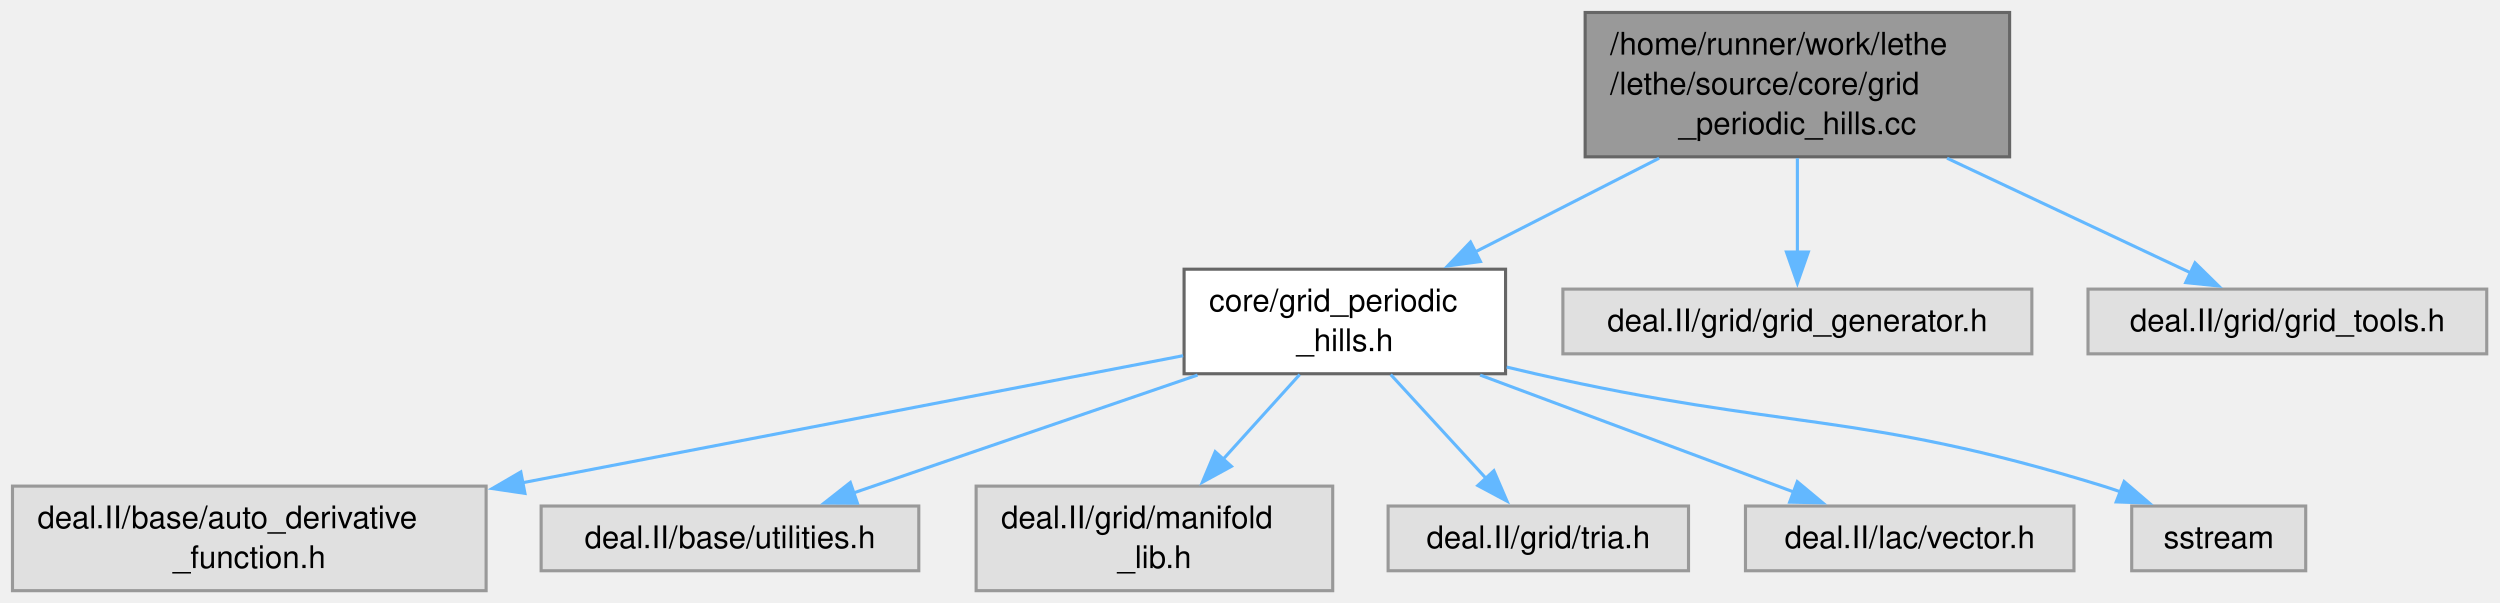
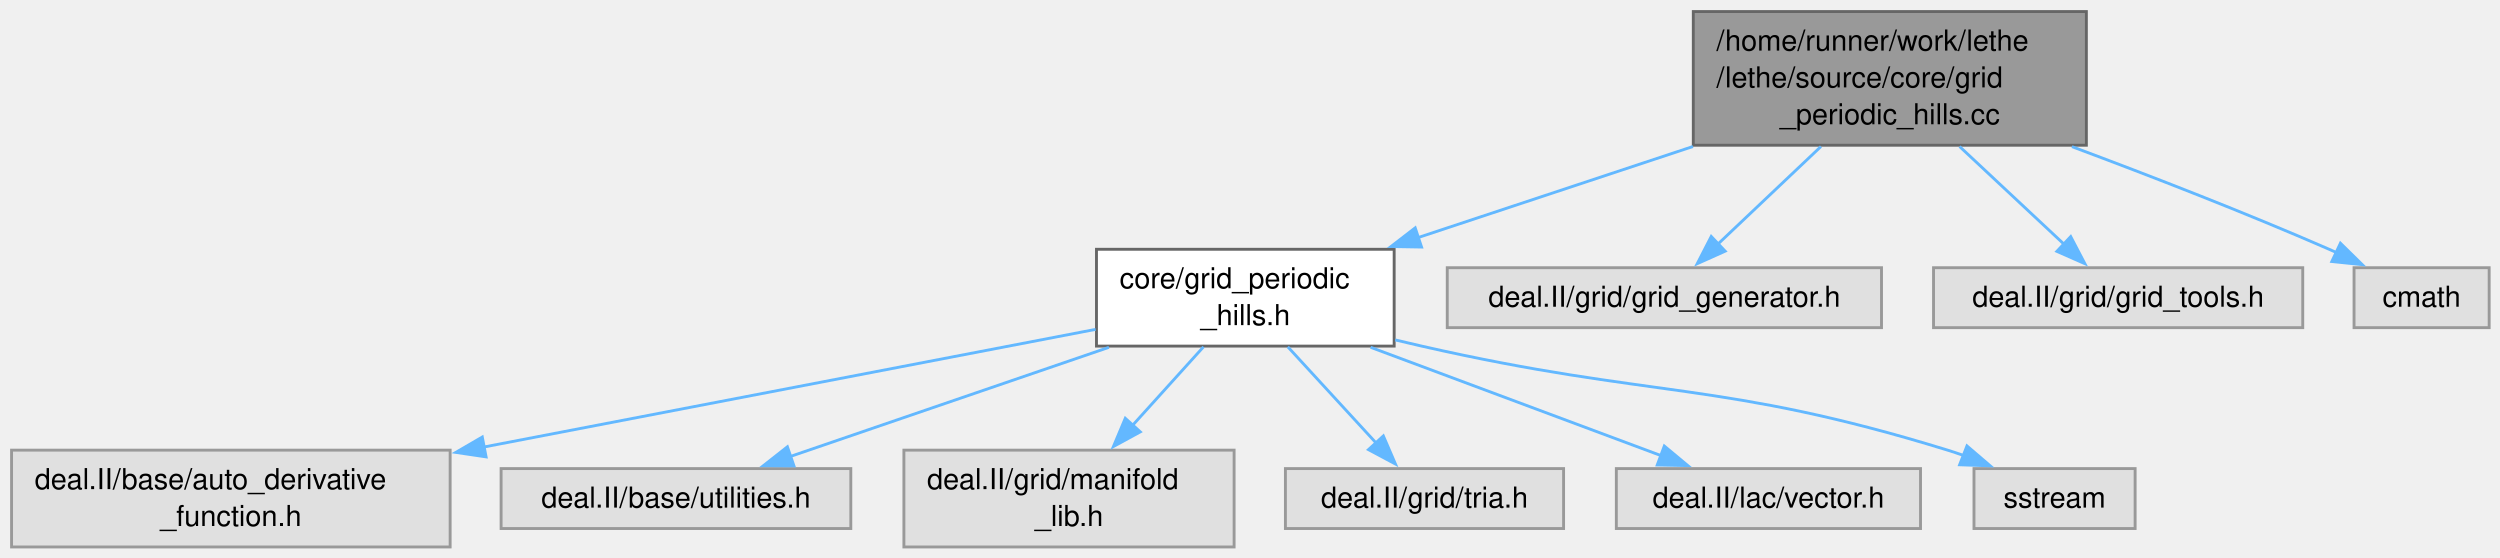
- <svg xmlns="http://www.w3.org/2000/svg" xmlns:xlink="http://www.w3.org/1999/xlink" width="801pt" height="193pt" viewBox="0.00 0.00 801.00 193.00">
+ <svg xmlns="http://www.w3.org/2000/svg" xmlns:xlink="http://www.w3.org/1999/xlink" width="865pt" height="193pt" viewBox="0.00 0.00 865.00 193.00">
  <g id="graph0" class="graph" transform="scale(1 1) rotate(0) translate(4 189.25)">
    <g id="Node000001" class="node">
      <g id="a_Node000001">
        <a xlink:title=" ">
-           <polygon fill="#999999" stroke="#666666" points="639.88,-185.25 503.88,-185.25 503.88,-139 639.88,-139 639.88,-185.25" />
-           <text xml:space="preserve" text-anchor="start" x="511.88" y="-171.75" font-family="Helvetica,sans-Serif" font-size="10.00">/home/runner/work/lethe</text>
-           <text xml:space="preserve" text-anchor="start" x="511.88" y="-159" font-family="Helvetica,sans-Serif" font-size="10.00">/lethe/source/core/grid</text>
-           <text xml:space="preserve" text-anchor="middle" x="571.88" y="-146.25" font-family="Helvetica,sans-Serif" font-size="10.00">_periodic_hills.cc</text>
+           <polygon fill="#999999" stroke="#666666" points="717.88,-185.25 581.88,-185.25 581.88,-139 717.88,-139 717.88,-185.25" />
+           <text xml:space="preserve" text-anchor="start" x="589.88" y="-171.75" font-family="Helvetica,sans-Serif" font-size="10.00">/home/runner/work/lethe</text>
+           <text xml:space="preserve" text-anchor="start" x="589.88" y="-159" font-family="Helvetica,sans-Serif" font-size="10.00">/lethe/source/core/grid</text>
+           <text xml:space="preserve" text-anchor="middle" x="649.88" y="-146.25" font-family="Helvetica,sans-Serif" font-size="10.00">_periodic_hills.cc</text>
        </a>
      </g>
    </g>
    <g id="Node000002" class="node">
      <g id="a_Node000002">
        <a xlink:href="grid__periodic__hills_8h.html" target="_top" xlink:title=" ">
          <polygon fill="white" stroke="#666666" points="478.38,-103 375.38,-103 375.38,-69.5 478.38,-69.5 478.38,-103" />
          <text xml:space="preserve" text-anchor="start" x="383.38" y="-89.5" font-family="Helvetica,sans-Serif" font-size="10.00">core/grid_periodic</text>
          <text xml:space="preserve" text-anchor="middle" x="426.88" y="-76.75" font-family="Helvetica,sans-Serif" font-size="10.00">_hills.h</text>
        </a>
      </g>
    </g>
    <g id="edge1_Node000001_Node000002" class="edge">
      <g id="a_edge1_Node000001_Node000002">
        <a xlink:title=" ">
-           <path fill="none" stroke="#63b8ff" d="M527.58,-138.56C508.84,-129.01 487.11,-117.94 468.65,-108.53" />
-           <polygon fill="#63b8ff" stroke="#63b8ff" points="470.33,-105.46 459.83,-104.04 467.15,-111.7 470.33,-105.46" />
+           <path fill="none" stroke="#63b8ff" d="M581.76,-138.56C551.43,-128.51 516.03,-116.79 486.74,-107.08" />
+           <polygon fill="#63b8ff" stroke="#63b8ff" points="487.86,-103.77 477.27,-103.95 485.66,-110.41 487.86,-103.77" />
        </a>
      </g>
    </g>
    <g id="Node000009" class="node">
      <g id="a_Node000009">
        <a xlink:title=" ">
          <polygon fill="#e0e0e0" stroke="#999999" points="647,-96.62 496.75,-96.62 496.75,-75.88 647,-75.88 647,-96.62" />
          <text xml:space="preserve" text-anchor="middle" x="571.88" y="-83.12" font-family="Helvetica,sans-Serif" font-size="10.00">deal.II/grid/grid_generator.h</text>
        </a>
      </g>
    </g>
    <g id="edge8_Node000001_Node000009" class="edge">
      <g id="a_edge8_Node000001_Node000009">
        <a xlink:title=" ">
-           <path fill="none" stroke="#63b8ff" d="M571.88,-138.56C571.88,-128.99 571.88,-117.9 571.88,-108.48" />
-           <polygon fill="#63b8ff" stroke="#63b8ff" points="575.38,-108.49 571.88,-98.49 568.38,-108.49 575.38,-108.49" />
+           <path fill="none" stroke="#63b8ff" d="M626.05,-138.56C614.57,-127.69 601.01,-114.84 590.33,-104.73" />
+           <polygon fill="#63b8ff" stroke="#63b8ff" points="592.91,-102.35 583.24,-98.02 588.09,-107.43 592.91,-102.35" />
        </a>
      </g>
    </g>
    <g id="Node000010" class="node">
      <g id="a_Node000010">
        <a xlink:title=" ">
          <polygon fill="#e0e0e0" stroke="#999999" points="792.75,-96.62 665,-96.62 665,-75.88 792.75,-75.88 792.75,-96.62" />
          <text xml:space="preserve" text-anchor="middle" x="728.88" y="-83.12" font-family="Helvetica,sans-Serif" font-size="10.00">deal.II/grid/grid_tools.h</text>
        </a>
      </g>
    </g>
    <g id="edge9_Node000001_Node000010" class="edge">
      <g id="a_edge9_Node000001_Node000010">
        <a xlink:title=" ">
-           <path fill="none" stroke="#63b8ff" d="M619.83,-138.56C645.25,-126.6 675.73,-112.26 698,-101.78" />
-           <polygon fill="#63b8ff" stroke="#63b8ff" points="699.28,-105.04 706.84,-97.62 696.3,-98.71 699.28,-105.04" />
+           <path fill="none" stroke="#63b8ff" d="M674.01,-138.56C685.63,-127.69 699.37,-114.84 710.18,-104.73" />
+           <polygon fill="#63b8ff" stroke="#63b8ff" points="712.46,-107.39 717.37,-98.01 707.68,-102.28 712.46,-107.39" />
+         </a>
+       </g>
+     </g>
+     <g id="Node000011" class="node">
+       <g id="a_Node000011">
+         <a xlink:title=" ">
+           <polygon fill="#e0e0e0" stroke="#999999" points="857.25,-96.62 810.5,-96.62 810.5,-75.88 857.25,-75.88 857.25,-96.62" />
+           <text xml:space="preserve" text-anchor="middle" x="833.88" y="-83.12" font-family="Helvetica,sans-Serif" font-size="10.00">cmath</text>
+         </a>
+       </g>
+     </g>
+     <g id="edge10_Node000001_Node000011" class="edge">
+       <g id="a_edge10_Node000001_Node000011">
+         <a xlink:title=" ">
+           <path fill="none" stroke="#63b8ff" d="M712.89,-138.51C740.44,-128.24 773,-115.59 801.88,-103 802.79,-102.6 803.72,-102.19 804.66,-101.76" />
+           <polygon fill="#63b8ff" stroke="#63b8ff" points="805.79,-105.1 813.35,-97.68 802.81,-98.77 805.79,-105.1" />
        </a>
      </g>
    </g>
    <g id="Node000003" class="node">
      <g id="a_Node000003">
        <a xlink:title=" ">
          <polygon fill="#e0e0e0" stroke="#999999" points="151.75,-33.5 0,-33.5 0,0 151.75,0 151.75,-33.5" />
          <text xml:space="preserve" text-anchor="start" x="8" y="-20" font-family="Helvetica,sans-Serif" font-size="10.00">deal.II/base/auto_derivative</text>
          <text xml:space="preserve" text-anchor="middle" x="75.88" y="-7.25" font-family="Helvetica,sans-Serif" font-size="10.00">_function.h</text>
        </a>
      </g>
    </g>
    <g id="edge2_Node000002_Node000003" class="edge">
      <g id="a_edge2_Node000002_Node000003">
        <a xlink:title=" ">
          <path fill="none" stroke="#63b8ff" d="M375.08,-75.29C319.36,-64.57 229.77,-47.35 163.13,-34.53" />
          <polygon fill="#63b8ff" stroke="#63b8ff" points="164.19,-31.17 153.71,-32.72 162.87,-38.04 164.19,-31.17" />
        </a>
      </g>
    </g>
    <g id="Node000004" class="node">
      <g id="a_Node000004">
        <a xlink:title=" ">
          <polygon fill="#e0e0e0" stroke="#999999" points="290.38,-27.12 169.38,-27.12 169.38,-6.38 290.38,-6.38 290.38,-27.12" />
          <text xml:space="preserve" text-anchor="middle" x="229.88" y="-13.62" font-family="Helvetica,sans-Serif" font-size="10.00">deal.II/base/utilities.h</text>
        </a>
      </g>
    </g>
    <g id="edge3_Node000002_Node000004" class="edge">
      <g id="a_edge3_Node000002_Node000004">
        <a xlink:title=" ">
          <path fill="none" stroke="#63b8ff" d="M379.69,-69.08C345.98,-57.53 301.16,-42.18 269.35,-31.28" />
          <polygon fill="#63b8ff" stroke="#63b8ff" points="270.71,-28.04 260.11,-28.11 268.44,-34.66 270.71,-28.04" />
        </a>
      </g>
    </g>
    <g id="Node000005" class="node">
      <g id="a_Node000005">
        <a xlink:title=" ">
          <polygon fill="#e0e0e0" stroke="#999999" points="423,-33.5 308.75,-33.5 308.75,0 423,0 423,-33.5" />
          <text xml:space="preserve" text-anchor="start" x="316.75" y="-20" font-family="Helvetica,sans-Serif" font-size="10.00">deal.II/grid/manifold</text>
          <text xml:space="preserve" text-anchor="middle" x="365.88" y="-7.25" font-family="Helvetica,sans-Serif" font-size="10.00">_lib.h</text>
        </a>
      </g>
    </g>
    <g id="edge4_Node000002_Node000005" class="edge">
      <g id="a_edge4_Node000002_Node000005">
        <a xlink:title=" ">
          <path fill="none" stroke="#63b8ff" d="M412.42,-69.25C405.05,-61.1 395.93,-51.01 387.73,-41.93" />
          <polygon fill="#63b8ff" stroke="#63b8ff" points="390.54,-39.83 381.24,-34.75 385.35,-44.52 390.54,-39.83" />
        </a>
      </g>
    </g>
    <g id="Node000006" class="node">
      <g id="a_Node000006">
        <a xlink:title=" ">
          <polygon fill="#e0e0e0" stroke="#999999" points="537,-27.12 440.75,-27.12 440.75,-6.38 537,-6.38 537,-27.12" />
          <text xml:space="preserve" text-anchor="middle" x="488.88" y="-13.62" font-family="Helvetica,sans-Serif" font-size="10.00">deal.II/grid/tria.h</text>
        </a>
      </g>
    </g>
    <g id="edge5_Node000002_Node000006" class="edge">
      <g id="a_edge5_Node000002_Node000006">
        <a xlink:title=" ">
          <path fill="none" stroke="#63b8ff" d="M441.57,-69.25C450.76,-59.24 462.63,-46.32 472.18,-35.92" />
          <polygon fill="#63b8ff" stroke="#63b8ff" points="474.64,-38.42 478.83,-28.69 469.49,-33.68 474.64,-38.42" />
        </a>
      </g>
    </g>
    <g id="Node000007" class="node">
      <g id="a_Node000007">
        <a xlink:title=" ">
          <polygon fill="#e0e0e0" stroke="#999999" points="660.5,-27.12 555.25,-27.12 555.25,-6.38 660.5,-6.38 660.5,-27.12" />
          <text xml:space="preserve" text-anchor="middle" x="607.88" y="-13.62" font-family="Helvetica,sans-Serif" font-size="10.00">deal.II/lac/vector.h</text>
        </a>
      </g>
    </g>
    <g id="edge6_Node000002_Node000007" class="edge">
      <g id="a_edge6_Node000002_Node000007">
        <a xlink:title=" ">
          <path fill="none" stroke="#63b8ff" d="M470.23,-69.08C500.92,-57.63 541.66,-42.44 570.84,-31.56" />
          <polygon fill="#63b8ff" stroke="#63b8ff" points="571.85,-34.92 579.99,-28.15 569.4,-28.36 571.85,-34.92" />
        </a>
      </g>
    </g>
    <g id="Node000008" class="node">
      <g id="a_Node000008">
        <a xlink:title=" ">
          <polygon fill="#e0e0e0" stroke="#999999" points="734.75,-27.12 679,-27.12 679,-6.38 734.75,-6.38 734.75,-27.12" />
          <text xml:space="preserve" text-anchor="middle" x="706.88" y="-13.62" font-family="Helvetica,sans-Serif" font-size="10.00">sstream</text>
        </a>
      </g>
    </g>
    <g id="edge7_Node000002_Node000008" class="edge">
      <g id="a_edge7_Node000002_Node000008">
        <a xlink:title=" ">
          <path fill="none" stroke="#63b8ff" d="M478.74,-71.64C481.83,-70.9 484.89,-70.18 487.88,-69.5 568.27,-51.19 591.07,-57.78 669.88,-33.5 671.71,-32.93 673.58,-32.31 675.45,-31.64" />
          <polygon fill="#63b8ff" stroke="#63b8ff" points="676.57,-34.96 684.62,-28.07 674.03,-28.44 676.57,-34.96" />
        </a>
      </g>
    </g>
  </g>
</svg>
